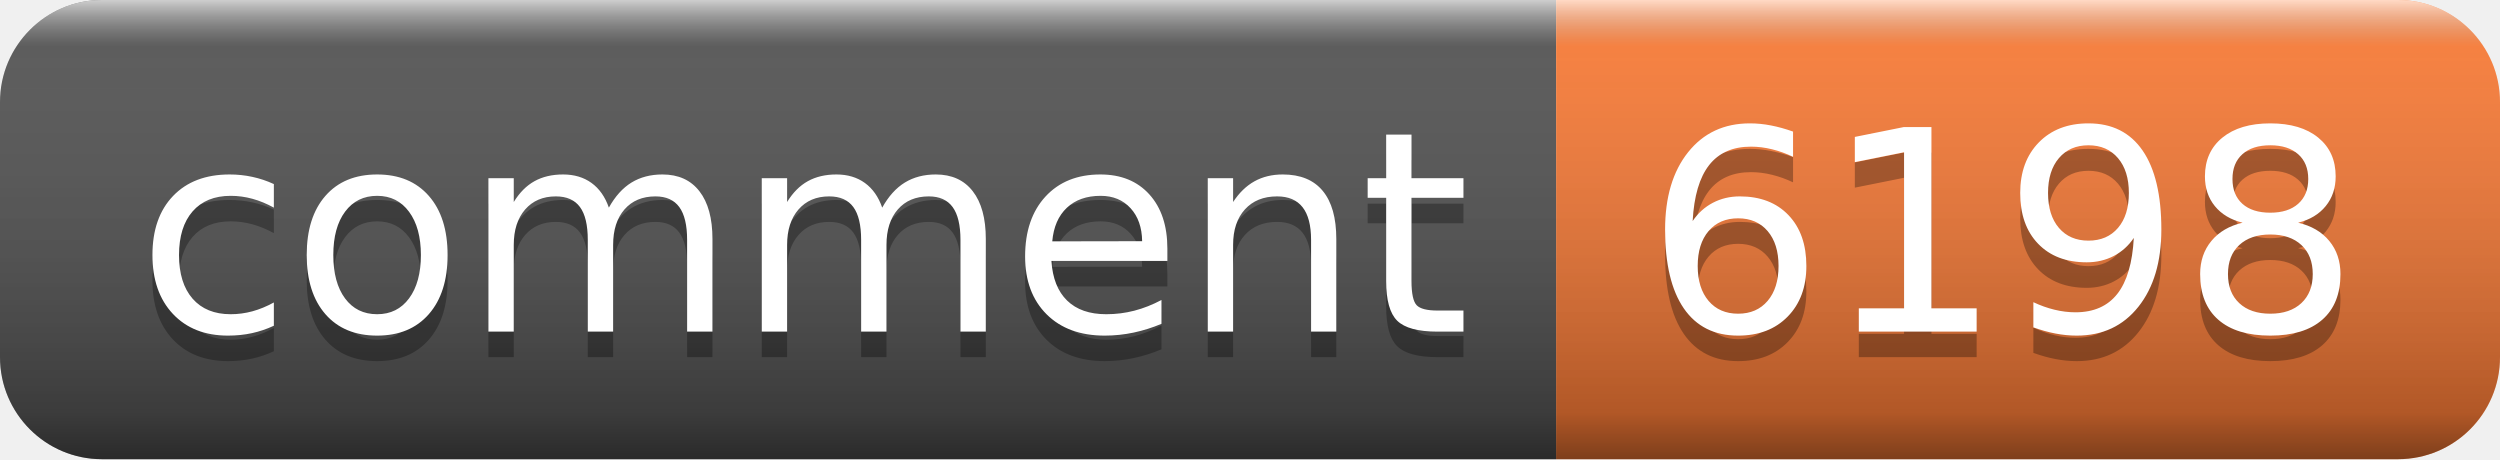
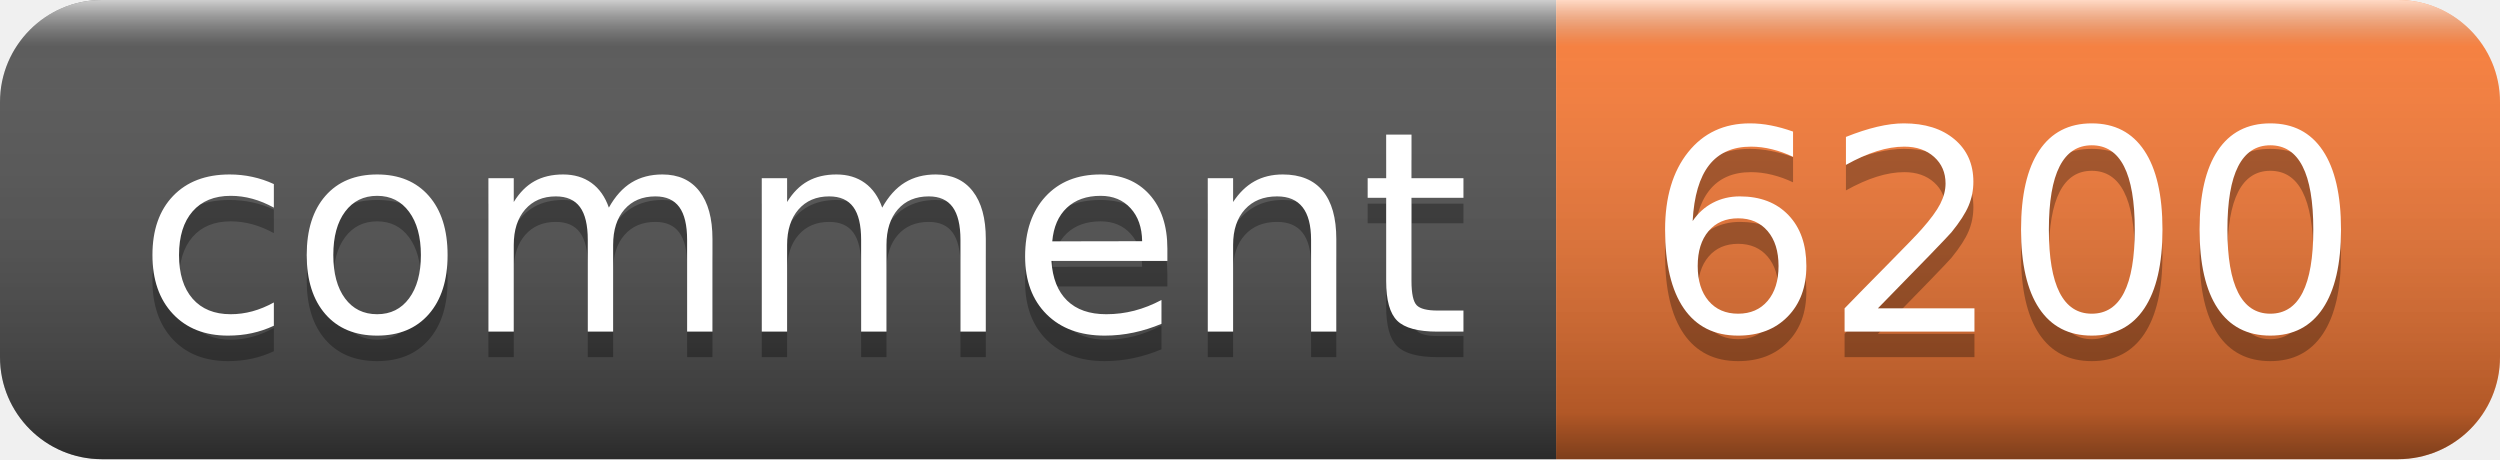
- <svg xmlns="http://www.w3.org/2000/svg" width="98" height="18" role="img" aria-label="comment: 6198">
+ <svg xmlns="http://www.w3.org/2000/svg" width="98" height="18" role="img" aria-label="comment: 6200">
  <linearGradient id="s" x2="0" y2="100%">
    <stop offset="0" stop-color="#fff" stop-opacity=".7" />
    <stop offset=".1" stop-color="#aaa" stop-opacity=".1" />
    <stop offset=".9" stop-color="#000" stop-opacity=".3" />
    <stop offset="1" stop-color="#000" stop-opacity=".5" />
  </linearGradient>
  <clipPath id="r">
    <rect width="98" height="18" rx="4" fill="#fff" />
  </clipPath>
  <g clip-path="url(#r)">
    <rect width="61" height="18" fill="#555" />
    <rect x="61" width="37" height="18" fill="#fe7d37" />
    <rect width="98" height="18" fill="url(#s)" />
  </g>
  <g fill="#fff" text-anchor="middle" font-family="Verdana,Geneva,DejaVu Sans,sans-serif" text-rendering="geometricPrecision" font-size="110">
    <text aria-hidden="true" x="315" y="140" fill="#010101" fill-opacity=".3" transform="scale(.1)" textLength="510">comment</text>
    <text x="315" y="130" transform="scale(.1)" fill="#fff" textLength="510">comment</text>
-     <text aria-hidden="true" x="785" y="140" fill="#010101" fill-opacity=".3" transform="scale(.1)" textLength="270">6198</text>
-     <text x="785" y="130" transform="scale(.1)" fill="#fff" textLength="270">6198</text>
+     <text aria-hidden="true" x="785" y="140" fill="#010101" fill-opacity=".3" transform="scale(.1)" textLength="270">6200</text>
+     <text x="785" y="130" transform="scale(.1)" fill="#fff" textLength="270">6200</text>
  </g>
</svg>
